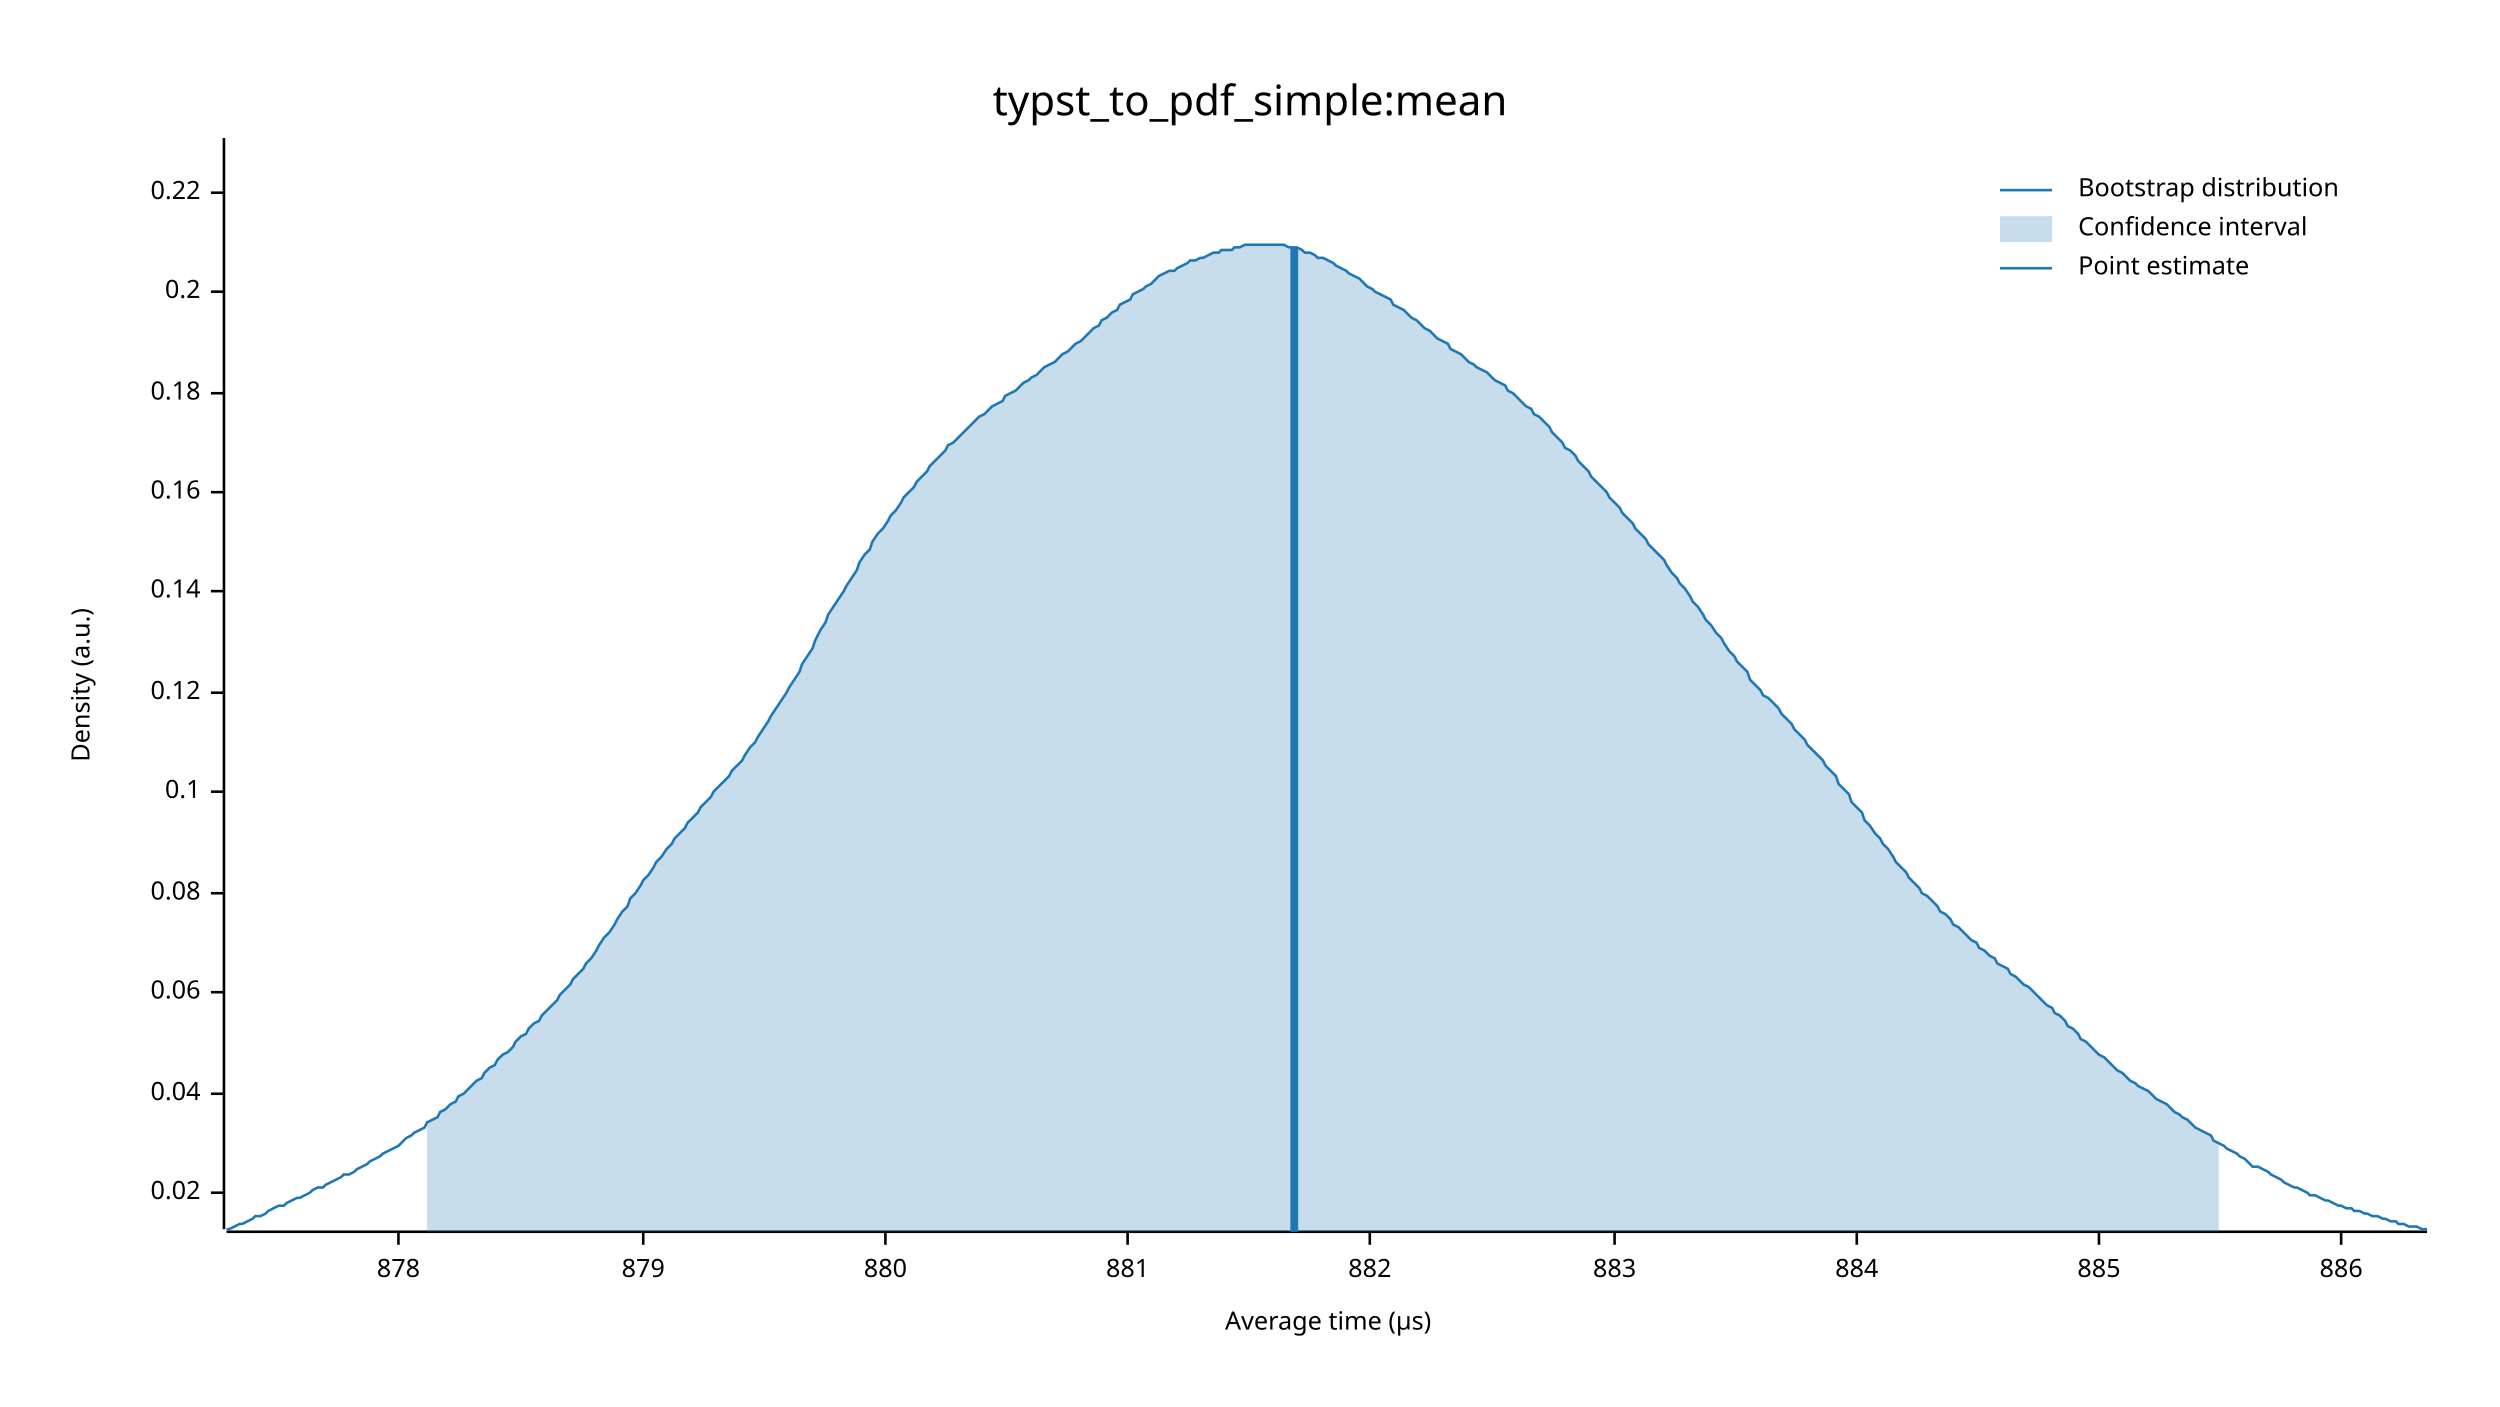
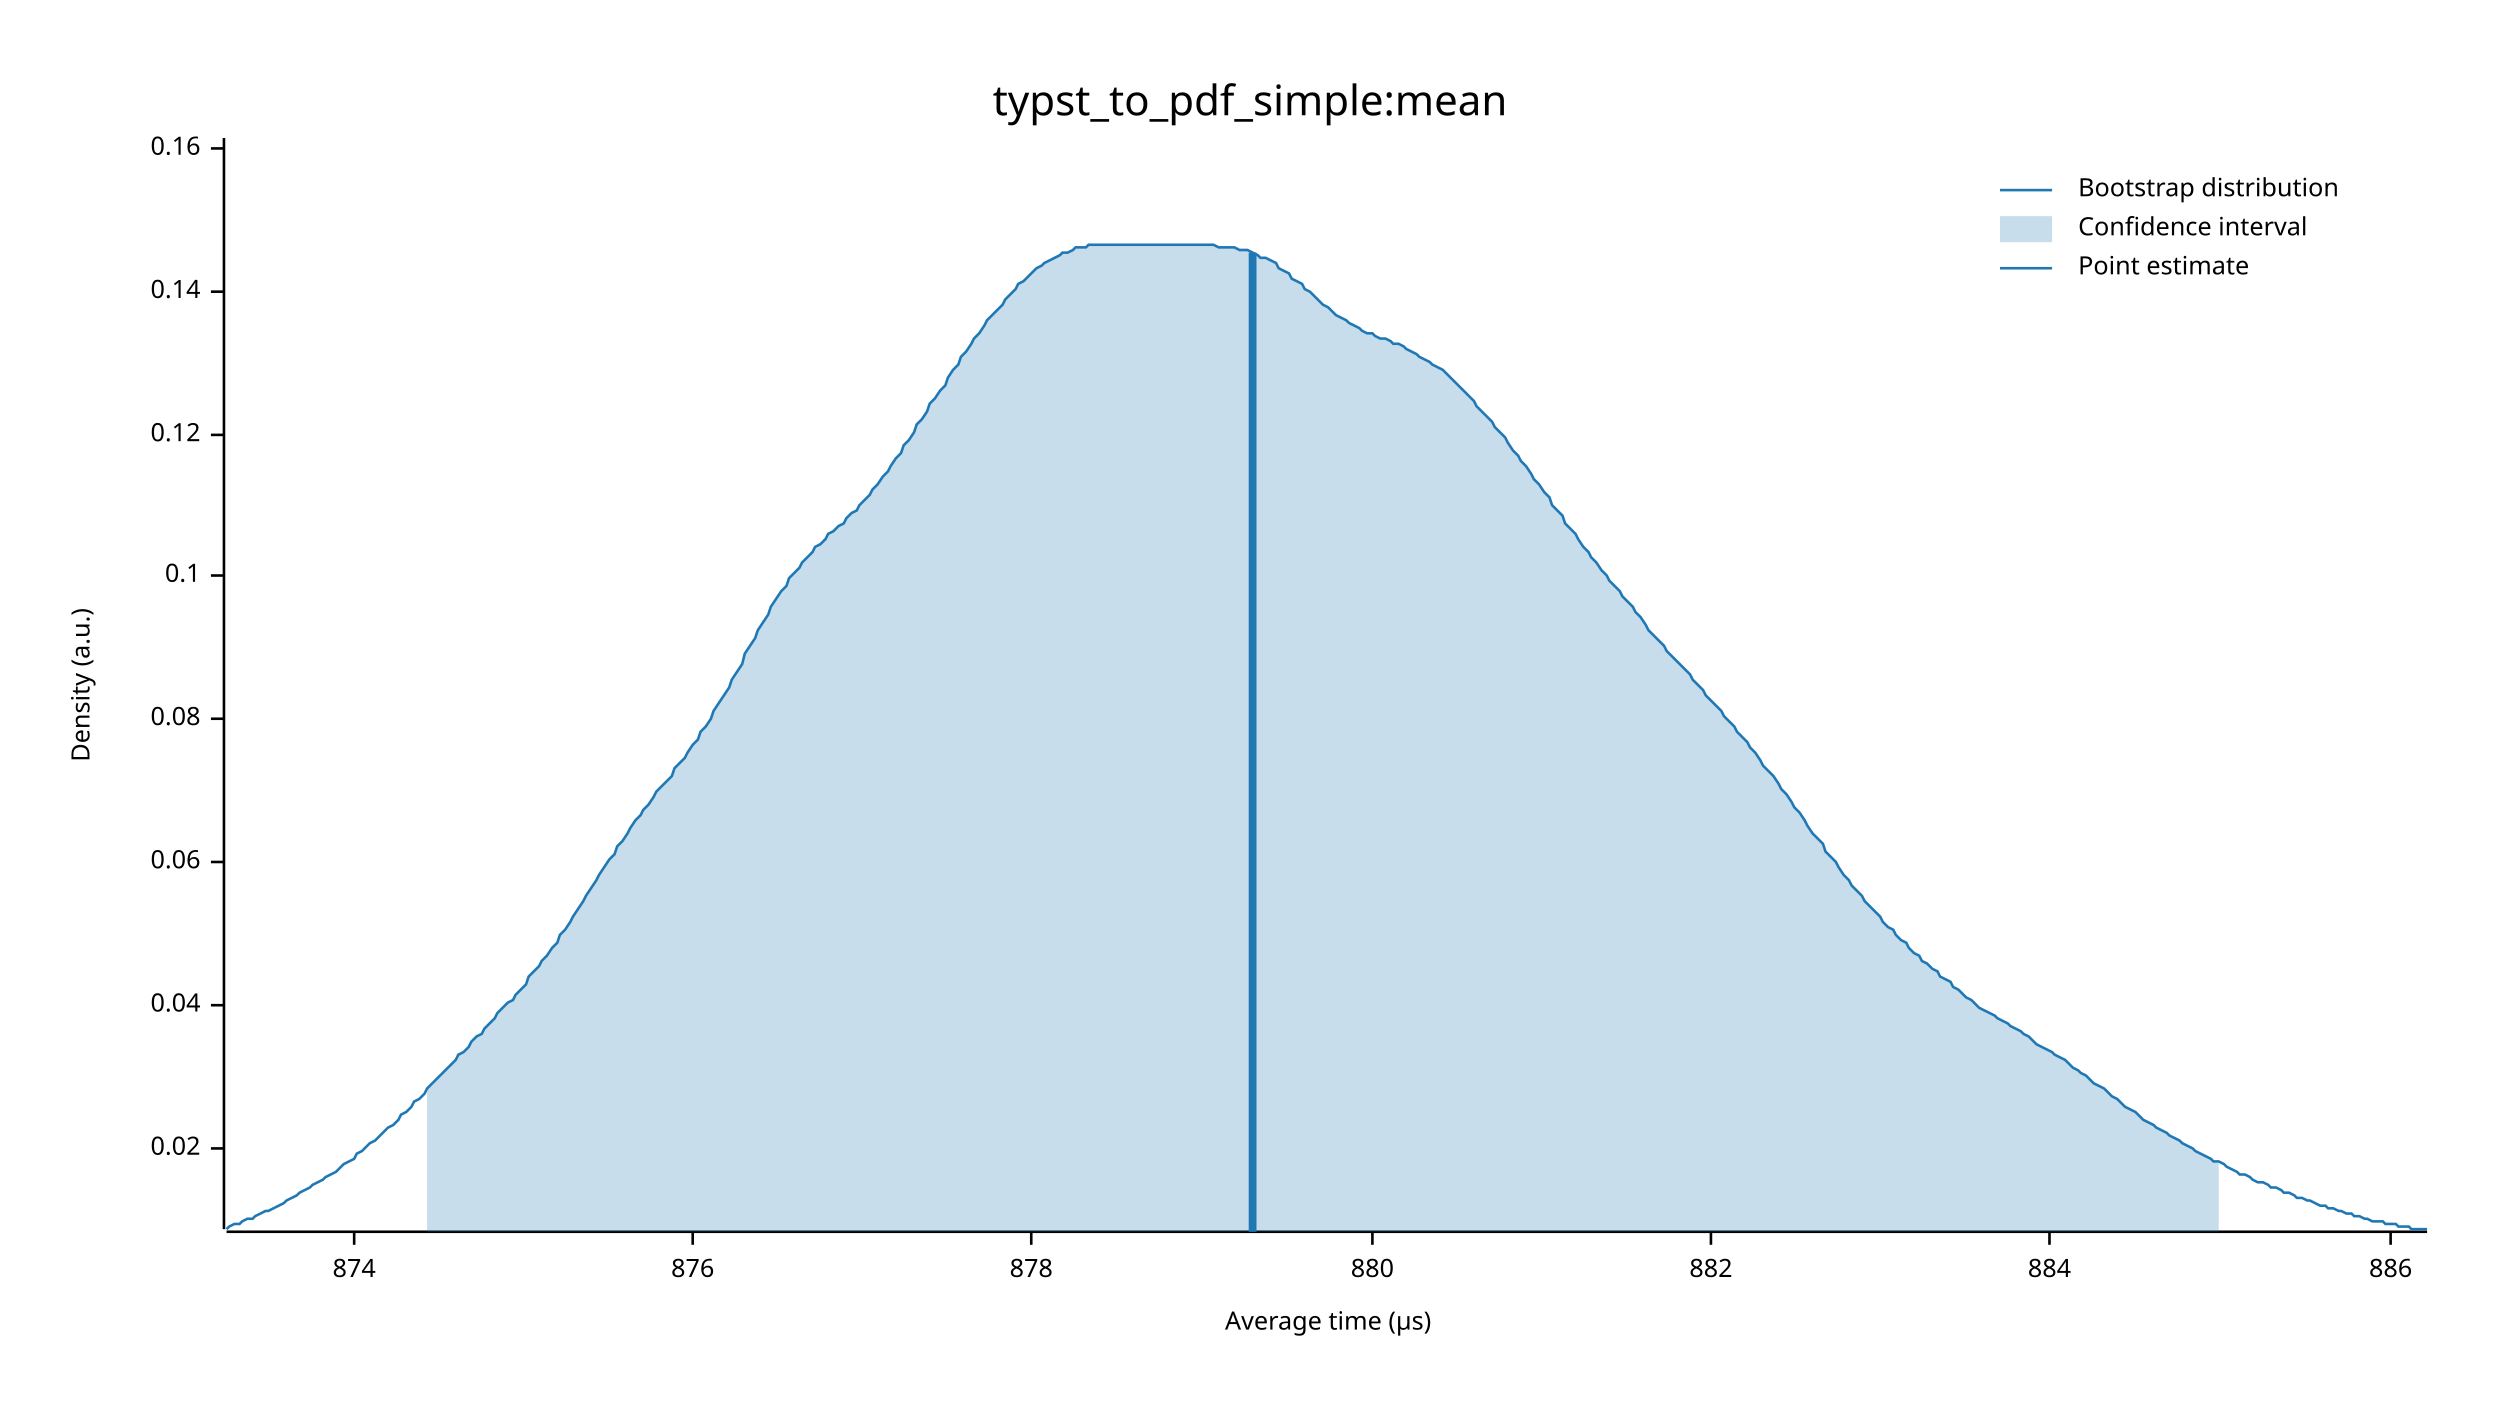
<svg xmlns="http://www.w3.org/2000/svg" width="960" height="540" viewBox="0 0 960 540">
  <text x="480" y="32" dy="0.76em" text-anchor="middle" font-family="sans-serif" font-size="16.129" opacity="1" fill="#000000">
typst_to_pdf_simple:mean
</text>
  <text x="27" y="263" dy="0.76em" text-anchor="middle" font-family="sans-serif" font-size="9.677" opacity="1" fill="#000000" transform="rotate(270, 27, 263)">
Density (a.u.)
</text>
  <text x="510" y="513" dy="-0.5ex" text-anchor="middle" font-family="sans-serif" font-size="9.677" opacity="1" fill="#000000">
Average time (µs)
</text>
  <polyline fill="none" opacity="1" stroke="#000000" stroke-width="1" points="86,53 86,472 " />
-   <text x="77" y="458" dy="0.5ex" text-anchor="end" font-family="sans-serif" font-size="9.677" opacity="1" fill="#000000">
+   <text x="77" y="441" dy="0.5ex" text-anchor="end" font-family="sans-serif" font-size="9.677" opacity="1" fill="#000000">
0.02
</text>
-   <polyline fill="none" opacity="1" stroke="#000000" stroke-width="1" points="81,458 86,458 " />
-   <text x="77" y="420" dy="0.5ex" text-anchor="end" font-family="sans-serif" font-size="9.677" opacity="1" fill="#000000">
+   <polyline fill="none" opacity="1" stroke="#000000" stroke-width="1" points="81,441 86,441 " />
+   <text x="77" y="386" dy="0.5ex" text-anchor="end" font-family="sans-serif" font-size="9.677" opacity="1" fill="#000000">
0.04
</text>
-   <polyline fill="none" opacity="1" stroke="#000000" stroke-width="1" points="81,420 86,420 " />
-   <text x="77" y="381" dy="0.5ex" text-anchor="end" font-family="sans-serif" font-size="9.677" opacity="1" fill="#000000">
+   <polyline fill="none" opacity="1" stroke="#000000" stroke-width="1" points="81,386 86,386 " />
+   <text x="77" y="331" dy="0.5ex" text-anchor="end" font-family="sans-serif" font-size="9.677" opacity="1" fill="#000000">
0.06
</text>
-   <polyline fill="none" opacity="1" stroke="#000000" stroke-width="1" points="81,381 86,381 " />
-   <text x="77" y="343" dy="0.5ex" text-anchor="end" font-family="sans-serif" font-size="9.677" opacity="1" fill="#000000">
+   <polyline fill="none" opacity="1" stroke="#000000" stroke-width="1" points="81,331 86,331 " />
+   <text x="77" y="276" dy="0.5ex" text-anchor="end" font-family="sans-serif" font-size="9.677" opacity="1" fill="#000000">
0.08
</text>
-   <polyline fill="none" opacity="1" stroke="#000000" stroke-width="1" points="81,343 86,343 " />
-   <text x="77" y="304" dy="0.5ex" text-anchor="end" font-family="sans-serif" font-size="9.677" opacity="1" fill="#000000">
+   <polyline fill="none" opacity="1" stroke="#000000" stroke-width="1" points="81,276 86,276 " />
+   <text x="77" y="221" dy="0.5ex" text-anchor="end" font-family="sans-serif" font-size="9.677" opacity="1" fill="#000000">
0.1
</text>
-   <polyline fill="none" opacity="1" stroke="#000000" stroke-width="1" points="81,304 86,304 " />
-   <text x="77" y="266" dy="0.5ex" text-anchor="end" font-family="sans-serif" font-size="9.677" opacity="1" fill="#000000">
+   <polyline fill="none" opacity="1" stroke="#000000" stroke-width="1" points="81,221 86,221 " />
+   <text x="77" y="167" dy="0.5ex" text-anchor="end" font-family="sans-serif" font-size="9.677" opacity="1" fill="#000000">
0.12
</text>
-   <polyline fill="none" opacity="1" stroke="#000000" stroke-width="1" points="81,266 86,266 " />
-   <text x="77" y="227" dy="0.5ex" text-anchor="end" font-family="sans-serif" font-size="9.677" opacity="1" fill="#000000">
+   <polyline fill="none" opacity="1" stroke="#000000" stroke-width="1" points="81,167 86,167 " />
+   <text x="77" y="112" dy="0.5ex" text-anchor="end" font-family="sans-serif" font-size="9.677" opacity="1" fill="#000000">
0.14
</text>
-   <polyline fill="none" opacity="1" stroke="#000000" stroke-width="1" points="81,227 86,227 " />
-   <text x="77" y="189" dy="0.5ex" text-anchor="end" font-family="sans-serif" font-size="9.677" opacity="1" fill="#000000">
+   <polyline fill="none" opacity="1" stroke="#000000" stroke-width="1" points="81,112 86,112 " />
+   <text x="77" y="57" dy="0.5ex" text-anchor="end" font-family="sans-serif" font-size="9.677" opacity="1" fill="#000000">
0.16
</text>
-   <polyline fill="none" opacity="1" stroke="#000000" stroke-width="1" points="81,189 86,189 " />
-   <text x="77" y="151" dy="0.5ex" text-anchor="end" font-family="sans-serif" font-size="9.677" opacity="1" fill="#000000">
- 0.18
+   <polyline fill="none" opacity="1" stroke="#000000" stroke-width="1" points="81,57 86,57 " />
+   <polyline fill="none" opacity="1" stroke="#000000" stroke-width="1" points="87,473 932,473 " />
+   <text x="136" y="483" dy="0.76em" text-anchor="middle" font-family="sans-serif" font-size="9.677" opacity="1" fill="#000000">
+ 874
</text>
-   <polyline fill="none" opacity="1" stroke="#000000" stroke-width="1" points="81,151 86,151 " />
-   <text x="77" y="112" dy="0.5ex" text-anchor="end" font-family="sans-serif" font-size="9.677" opacity="1" fill="#000000">
- 0.2
+   <polyline fill="none" opacity="1" stroke="#000000" stroke-width="1" points="136,473 136,478 " />
+   <text x="266" y="483" dy="0.76em" text-anchor="middle" font-family="sans-serif" font-size="9.677" opacity="1" fill="#000000">
+ 876
</text>
-   <polyline fill="none" opacity="1" stroke="#000000" stroke-width="1" points="81,112 86,112 " />
-   <text x="77" y="74" dy="0.5ex" text-anchor="end" font-family="sans-serif" font-size="9.677" opacity="1" fill="#000000">
- 0.22
- </text>
-   <polyline fill="none" opacity="1" stroke="#000000" stroke-width="1" points="81,74 86,74 " />
-   <polyline fill="none" opacity="1" stroke="#000000" stroke-width="1" points="87,473 932,473 " />
-   <text x="153" y="483" dy="0.76em" text-anchor="middle" font-family="sans-serif" font-size="9.677" opacity="1" fill="#000000">
+   <polyline fill="none" opacity="1" stroke="#000000" stroke-width="1" points="266,473 266,478 " />
+   <text x="396" y="483" dy="0.76em" text-anchor="middle" font-family="sans-serif" font-size="9.677" opacity="1" fill="#000000">
878
</text>
-   <polyline fill="none" opacity="1" stroke="#000000" stroke-width="1" points="153,473 153,478 " />
-   <text x="247" y="483" dy="0.76em" text-anchor="middle" font-family="sans-serif" font-size="9.677" opacity="1" fill="#000000">
- 879
- </text>
-   <polyline fill="none" opacity="1" stroke="#000000" stroke-width="1" points="247,473 247,478 " />
-   <text x="340" y="483" dy="0.76em" text-anchor="middle" font-family="sans-serif" font-size="9.677" opacity="1" fill="#000000">
+   <polyline fill="none" opacity="1" stroke="#000000" stroke-width="1" points="396,473 396,478 " />
+   <text x="527" y="483" dy="0.76em" text-anchor="middle" font-family="sans-serif" font-size="9.677" opacity="1" fill="#000000">
880
</text>
-   <polyline fill="none" opacity="1" stroke="#000000" stroke-width="1" points="340,473 340,478 " />
-   <text x="433" y="483" dy="0.76em" text-anchor="middle" font-family="sans-serif" font-size="9.677" opacity="1" fill="#000000">
- 881
- </text>
-   <polyline fill="none" opacity="1" stroke="#000000" stroke-width="1" points="433,473 433,478 " />
-   <text x="526" y="483" dy="0.76em" text-anchor="middle" font-family="sans-serif" font-size="9.677" opacity="1" fill="#000000">
+   <polyline fill="none" opacity="1" stroke="#000000" stroke-width="1" points="527,473 527,478 " />
+   <text x="657" y="483" dy="0.76em" text-anchor="middle" font-family="sans-serif" font-size="9.677" opacity="1" fill="#000000">
882
</text>
-   <polyline fill="none" opacity="1" stroke="#000000" stroke-width="1" points="526,473 526,478 " />
-   <text x="620" y="483" dy="0.76em" text-anchor="middle" font-family="sans-serif" font-size="9.677" opacity="1" fill="#000000">
- 883
- </text>
-   <polyline fill="none" opacity="1" stroke="#000000" stroke-width="1" points="620,473 620,478 " />
-   <text x="713" y="483" dy="0.76em" text-anchor="middle" font-family="sans-serif" font-size="9.677" opacity="1" fill="#000000">
+   <polyline fill="none" opacity="1" stroke="#000000" stroke-width="1" points="657,473 657,478 " />
+   <text x="787" y="483" dy="0.76em" text-anchor="middle" font-family="sans-serif" font-size="9.677" opacity="1" fill="#000000">
884
</text>
-   <polyline fill="none" opacity="1" stroke="#000000" stroke-width="1" points="713,473 713,478 " />
-   <text x="806" y="483" dy="0.76em" text-anchor="middle" font-family="sans-serif" font-size="9.677" opacity="1" fill="#000000">
- 885
- </text>
-   <polyline fill="none" opacity="1" stroke="#000000" stroke-width="1" points="806,473 806,478 " />
-   <text x="899" y="483" dy="0.76em" text-anchor="middle" font-family="sans-serif" font-size="9.677" opacity="1" fill="#000000">
+   <polyline fill="none" opacity="1" stroke="#000000" stroke-width="1" points="787,473 787,478 " />
+   <text x="918" y="483" dy="0.76em" text-anchor="middle" font-family="sans-serif" font-size="9.677" opacity="1" fill="#000000">
886
</text>
-   <polyline fill="none" opacity="1" stroke="#000000" stroke-width="1" points="899,473 899,478 " />
-   <polyline fill="none" opacity="1" stroke="#1F78B4" stroke-width="1" points="87,472 88,472 90,471 92,470 93,470 95,469 97,468 98,467 100,467 102,466 103,465 105,464 107,463 109,463 110,462 112,461 114,460 115,460 117,459 119,458 120,457 122,456 124,456 125,455 127,454 129,453 131,452 132,451 134,451 136,450 137,449 139,448 141,447 142,446 144,445 146,444 147,443 149,442 151,441 153,440 154,439 156,437 158,436 159,435 161,434 163,433 164,431 166,430 168,429 169,427 171,426 173,424 175,423 176,421 178,420 180,418 181,417 183,415 185,414 186,412 188,410 190,409 191,407 193,405 195,404 197,402 198,400 200,398 202,397 203,395 205,393 207,392 208,390 210,388 212,386 214,384 215,382 217,380 219,378 220,376 222,374 224,372 225,370 227,368 229,365 230,363 232,360 234,358 236,355 237,353 239,350 241,348 242,345 244,343 246,340 247,338 249,336 251,333 252,331 254,329 256,326 258,324 259,322 261,320 263,318 264,316 266,314 268,312 269,310 271,308 273,306 274,304 276,302 278,300 280,298 281,296 283,294 285,292 286,290 288,287 290,285 291,283 293,280 295,277 296,275 298,272 300,269 302,266 303,264 305,261 307,258 308,255 310,252 312,249 313,246 315,242 317,239 318,236 320,233 322,230 324,227 325,225 327,222 329,219 330,216 332,213 334,211 335,208 337,205 339,203 341,200 342,198 344,196 346,193 347,191 349,189 351,187 352,185 354,183 356,181 357,179 359,177 361,175 363,173 364,171 366,170 368,168 369,167 371,165 373,163 374,162 376,160 378,159 379,158 381,156 383,155 385,154 386,152 388,151 390,150 391,149 393,147 395,146 396,145 398,144 400,142 401,141 403,140 405,139 407,137 408,136 410,135 412,133 413,132 415,131 417,129 418,128 420,126 422,125 423,123 425,122 427,120 429,119 430,117 432,116 434,115 435,113 437,112 439,111 440,110 442,109 444,107 445,106 447,105 449,104 451,104 452,103 454,102 456,101 457,100 459,100 461,99 462,99 464,98 466,97 468,97 469,96 471,96 473,96 474,95 476,95 478,94 479,94 481,94 483,94 484,94 486,94 488,94 490,94 491,94 493,94 495,95 496,95 498,95 500,96 501,97 503,97 505,98 506,99 508,99 510,100 512,101 513,102 515,103 517,104 518,105 520,106 522,107 523,108 525,110 527,111 528,112 530,113 532,114 534,115 535,117 537,118 539,119 540,120 542,122 544,123 545,124 547,126 549,127 550,128 552,130 554,131 556,132 557,134 559,135 561,136 562,137 564,139 566,140 567,141 569,142 571,143 573,145 574,146 576,147 578,148 579,150 581,151 583,153 584,154 586,156 588,157 589,159 591,160 593,162 595,164 596,166 598,168 600,170 601,172 603,173 605,175 606,177 608,179 610,181 611,183 613,185 615,187 617,189 618,191 620,193 622,195 623,197 625,199 627,201 628,203 630,205 632,207 633,209 635,211 637,213 639,215 640,217 642,220 644,222 645,224 647,226 649,229 650,231 652,233 654,236 655,238 657,240 659,243 661,245 662,247 664,250 666,252 667,254 669,256 671,258 672,261 674,263 676,265 677,267 679,268 681,270 683,272 684,274 686,276 688,278 689,280 691,282 693,284 694,286 696,288 698,290 700,292 701,294 703,296 705,298 706,301 708,303 710,305 711,308 713,310 715,312 716,315 718,317 720,320 722,322 723,324 725,326 727,329 728,331 730,333 732,335 733,337 735,339 737,341 738,343 740,344 742,346 744,348 745,350 747,351 749,353 750,355 752,356 754,358 755,359 757,361 759,362 760,364 762,365 764,367 766,368 767,370 769,371 771,372 772,374 774,375 776,377 777,378 779,379 781,381 782,382 784,384 786,386 788,387 789,389 791,390 793,392 794,394 796,395 798,397 799,399 801,400 803,402 804,403 806,405 808,406 810,408 811,409 813,411 815,412 816,413 818,415 820,416 821,417 823,418 825,419 827,421 828,422 830,423 832,424 833,425 835,427 837,428 838,429 840,430 842,432 843,433 845,434 847,435 849,436 850,438 852,439 854,440 855,441 857,442 859,443 860,444 862,445 864,447 865,448 867,448 869,449 871,450 872,451 874,452 876,453 877,454 879,455 881,456 882,456 884,457 886,458 887,459 889,459 891,460 893,461 894,461 896,462 898,463 899,463 901,464 903,464 904,465 906,465 908,466 909,466 911,467 913,467 915,468 916,468 918,469 920,469 921,470 923,470 925,471 926,471 928,471 930,472 932,472 " />
-   <polygon opacity="0.25" fill="#1F78B4" points="164,431 166,430 168,429 169,427 171,426 173,424 175,423 176,421 178,420 180,418 181,417 183,415 185,414 186,412 188,410 190,409 191,407 193,405 195,404 197,402 198,400 200,398 202,397 203,395 205,393 207,392 208,390 210,388 212,386 214,384 215,382 217,380 219,378 220,376 222,374 224,372 225,370 227,368 229,365 230,363 232,360 234,358 236,355 237,353 239,350 241,348 242,345 244,343 246,340 247,338 249,336 251,333 252,331 254,329 256,326 258,324 259,322 261,320 263,318 264,316 266,314 268,312 269,310 271,308 273,306 274,304 276,302 278,300 280,298 281,296 283,294 285,292 286,290 288,287 290,285 291,283 293,280 295,277 296,275 298,272 300,269 302,266 303,264 305,261 307,258 308,255 310,252 312,249 313,246 315,242 317,239 318,236 320,233 322,230 324,227 325,225 327,222 329,219 330,216 332,213 334,211 335,208 337,205 339,203 341,200 342,198 344,196 346,193 347,191 349,189 351,187 352,185 354,183 356,181 357,179 359,177 361,175 363,173 364,171 366,170 368,168 369,167 371,165 373,163 374,162 376,160 378,159 379,158 381,156 383,155 385,154 386,152 388,151 390,150 391,149 393,147 395,146 396,145 398,144 400,142 401,141 403,140 405,139 407,137 408,136 410,135 412,133 413,132 415,131 417,129 418,128 420,126 422,125 423,123 425,122 427,120 429,119 430,117 432,116 434,115 435,113 437,112 439,111 440,110 442,109 444,107 445,106 447,105 449,104 451,104 452,103 454,102 456,101 457,100 459,100 461,99 462,99 464,98 466,97 468,97 469,96 471,96 473,96 474,95 476,95 478,94 479,94 481,94 483,94 484,94 486,94 488,94 490,94 491,94 493,94 495,95 496,95 498,95 500,96 501,97 503,97 505,98 506,99 508,99 510,100 512,101 513,102 515,103 517,104 518,105 520,106 522,107 523,108 525,110 527,111 528,112 530,113 532,114 534,115 535,117 537,118 539,119 540,120 542,122 544,123 545,124 547,126 549,127 550,128 552,130 554,131 556,132 557,134 559,135 561,136 562,137 564,139 566,140 567,141 569,142 571,143 573,145 574,146 576,147 578,148 579,150 581,151 583,153 584,154 586,156 588,157 589,159 591,160 593,162 595,164 596,166 598,168 600,170 601,172 603,173 605,175 606,177 608,179 610,181 611,183 613,185 615,187 617,189 618,191 620,193 622,195 623,197 625,199 627,201 628,203 630,205 632,207 633,209 635,211 637,213 639,215 640,217 642,220 644,222 645,224 647,226 649,229 650,231 652,233 654,236 655,238 657,240 659,243 661,245 662,247 664,250 666,252 667,254 669,256 671,258 672,261 674,263 676,265 677,267 679,268 681,270 683,272 684,274 686,276 688,278 689,280 691,282 693,284 694,286 696,288 698,290 700,292 701,294 703,296 705,298 706,301 708,303 710,305 711,308 713,310 715,312 716,315 718,317 720,320 722,322 723,324 725,326 727,329 728,331 730,333 732,335 733,337 735,339 737,341 738,343 740,344 742,346 744,348 745,350 747,351 749,353 750,355 752,356 754,358 755,359 757,361 759,362 760,364 762,365 764,367 766,368 767,370 769,371 771,372 772,374 774,375 776,377 777,378 779,379 781,381 782,382 784,384 786,386 788,387 789,389 791,390 793,392 794,394 796,395 798,397 799,399 801,400 803,402 804,403 806,405 808,406 810,408 811,409 813,411 815,412 816,413 818,415 820,416 821,417 823,418 825,419 827,421 828,422 830,423 832,424 833,425 835,427 837,428 838,429 840,430 842,432 843,433 845,434 847,435 849,436 850,438 852,439 852,473 164,473 " />
-   <polyline fill="none" opacity="1" stroke="#1F78B4" stroke-width="3" points="497,473 497,95 " />
+   <polyline fill="none" opacity="1" stroke="#000000" stroke-width="1" points="918,473 918,478 " />
+   <polyline fill="none" opacity="1" stroke="#1F78B4" stroke-width="1" points="87,472 88,471 90,470 92,470 93,469 95,468 97,468 98,467 100,466 102,465 103,465 105,464 107,463 109,462 110,461 112,460 114,459 115,458 117,457 119,456 120,455 122,454 124,453 125,452 127,451 129,450 131,448 132,447 134,446 136,445 137,443 139,442 141,440 142,439 144,438 146,436 147,435 149,433 151,432 153,430 154,428 156,427 158,425 159,423 161,422 163,420 164,418 166,416 168,414 169,413 171,411 173,409 175,407 176,405 178,404 180,402 181,400 183,398 185,397 186,395 188,393 190,391 191,389 193,387 195,385 197,384 198,382 200,380 202,378 203,375 205,373 207,371 208,369 210,367 212,364 214,362 215,359 217,357 219,354 220,352 222,349 224,346 225,344 227,341 229,338 230,336 232,333 234,330 236,328 237,325 239,323 241,320 242,318 244,315 246,313 247,311 249,309 251,306 252,304 254,302 256,300 258,298 259,295 261,293 263,291 264,289 266,286 268,284 269,281 271,279 273,276 274,273 276,270 278,267 280,264 281,261 283,258 285,255 286,251 288,248 290,245 291,242 293,239 295,236 296,233 298,230 300,227 302,225 303,222 305,220 307,218 308,216 310,214 312,212 313,210 315,209 317,207 318,205 320,204 322,202 324,201 325,199 327,197 329,196 330,194 332,192 334,190 335,188 337,186 339,183 341,181 342,179 344,176 346,174 347,171 349,169 351,166 352,163 354,161 356,158 357,155 359,153 361,150 363,148 364,145 366,142 368,140 369,137 371,135 373,132 374,130 376,128 378,125 379,123 381,121 383,119 385,117 386,115 388,113 390,111 391,109 393,108 395,106 396,105 398,103 400,102 401,101 403,100 405,99 407,98 408,97 410,97 412,96 413,95 415,95 417,95 418,94 420,94 422,94 423,94 425,94 427,94 429,94 430,94 432,94 434,94 435,94 437,94 439,94 440,94 442,94 444,94 445,94 447,94 449,94 451,94 452,94 454,94 456,94 457,94 459,94 461,94 462,94 464,94 466,94 468,95 469,95 471,95 473,95 474,95 476,96 478,96 479,96 481,97 483,98 484,99 486,99 488,100 490,101 491,103 493,104 495,105 496,107 498,108 500,109 501,111 503,112 505,114 506,115 508,117 510,118 512,120 513,121 515,122 517,123 518,124 520,125 522,126 523,127 525,128 527,128 528,129 530,130 532,130 534,131 535,132 537,132 539,133 540,134 542,135 544,136 545,137 547,138 549,139 550,140 552,141 554,142 556,144 557,145 559,147 561,149 562,150 564,152 566,154 567,156 569,158 571,160 573,162 574,164 576,166 578,168 579,170 581,173 583,175 584,177 586,179 588,182 589,184 591,186 593,189 595,191 596,194 598,196 600,198 601,201 603,203 605,205 606,207 608,210 610,212 611,214 613,216 615,219 617,221 618,223 620,225 622,227 623,229 625,231 627,233 628,235 630,237 632,240 633,242 635,244 637,246 639,248 640,250 642,252 644,254 645,255 647,257 649,259 650,261 652,263 654,265 655,267 657,269 659,271 661,273 662,275 664,277 666,279 667,281 669,283 671,285 672,287 674,289 676,292 677,294 679,296 681,298 683,301 684,303 686,305 688,308 689,310 691,312 693,315 694,317 696,320 698,322 700,324 701,327 703,329 705,331 706,333 708,336 710,338 711,340 713,342 715,344 716,346 718,348 720,350 722,352 723,354 725,356 727,357 728,359 730,361 732,362 733,364 735,366 737,367 738,369 740,370 742,372 744,373 745,375 747,376 749,377 750,379 752,380 754,382 755,383 757,384 759,386 760,387 762,388 764,389 766,390 767,391 769,392 771,393 772,394 774,395 776,396 777,397 779,398 781,400 782,401 784,402 786,403 788,404 789,405 791,406 793,407 794,408 796,410 798,411 799,412 801,413 803,415 804,416 806,417 808,418 810,420 811,421 813,422 815,424 816,425 818,426 820,427 821,428 823,430 825,431 827,432 828,433 830,434 832,435 833,436 835,437 837,438 838,439 840,440 842,441 843,442 845,443 847,444 849,445 850,446 852,446 854,447 855,448 857,449 859,450 860,451 862,451 864,452 865,453 867,454 869,454 871,455 872,456 874,456 876,457 877,458 879,458 881,459 882,460 884,460 886,461 887,461 889,462 891,463 893,463 894,464 896,464 898,465 899,465 901,466 903,466 904,467 906,467 908,468 909,468 911,469 913,469 915,469 916,470 918,470 920,470 921,471 923,471 925,471 926,472 928,472 930,472 932,472 " />
+   <polygon opacity="0.25" fill="#1F78B4" points="164,418 166,416 168,414 169,413 171,411 173,409 175,407 176,405 178,404 180,402 181,400 183,398 185,397 186,395 188,393 190,391 191,389 193,387 195,385 197,384 198,382 200,380 202,378 203,375 205,373 207,371 208,369 210,367 212,364 214,362 215,359 217,357 219,354 220,352 222,349 224,346 225,344 227,341 229,338 230,336 232,333 234,330 236,328 237,325 239,323 241,320 242,318 244,315 246,313 247,311 249,309 251,306 252,304 254,302 256,300 258,298 259,295 261,293 263,291 264,289 266,286 268,284 269,281 271,279 273,276 274,273 276,270 278,267 280,264 281,261 283,258 285,255 286,251 288,248 290,245 291,242 293,239 295,236 296,233 298,230 300,227 302,225 303,222 305,220 307,218 308,216 310,214 312,212 313,210 315,209 317,207 318,205 320,204 322,202 324,201 325,199 327,197 329,196 330,194 332,192 334,190 335,188 337,186 339,183 341,181 342,179 344,176 346,174 347,171 349,169 351,166 352,163 354,161 356,158 357,155 359,153 361,150 363,148 364,145 366,142 368,140 369,137 371,135 373,132 374,130 376,128 378,125 379,123 381,121 383,119 385,117 386,115 388,113 390,111 391,109 393,108 395,106 396,105 398,103 400,102 401,101 403,100 405,99 407,98 408,97 410,97 412,96 413,95 415,95 417,95 418,94 420,94 422,94 423,94 425,94 427,94 429,94 430,94 432,94 434,94 435,94 437,94 439,94 440,94 442,94 444,94 445,94 447,94 449,94 451,94 452,94 454,94 456,94 457,94 459,94 461,94 462,94 464,94 466,94 468,95 469,95 471,95 473,95 474,95 476,96 478,96 479,96 481,97 483,98 484,99 486,99 488,100 490,101 491,103 493,104 495,105 496,107 498,108 500,109 501,111 503,112 505,114 506,115 508,117 510,118 512,120 513,121 515,122 517,123 518,124 520,125 522,126 523,127 525,128 527,128 528,129 530,130 532,130 534,131 535,132 537,132 539,133 540,134 542,135 544,136 545,137 547,138 549,139 550,140 552,141 554,142 556,144 557,145 559,147 561,149 562,150 564,152 566,154 567,156 569,158 571,160 573,162 574,164 576,166 578,168 579,170 581,173 583,175 584,177 586,179 588,182 589,184 591,186 593,189 595,191 596,194 598,196 600,198 601,201 603,203 605,205 606,207 608,210 610,212 611,214 613,216 615,219 617,221 618,223 620,225 622,227 623,229 625,231 627,233 628,235 630,237 632,240 633,242 635,244 637,246 639,248 640,250 642,252 644,254 645,255 647,257 649,259 650,261 652,263 654,265 655,267 657,269 659,271 661,273 662,275 664,277 666,279 667,281 669,283 671,285 672,287 674,289 676,292 677,294 679,296 681,298 683,301 684,303 686,305 688,308 689,310 691,312 693,315 694,317 696,320 698,322 700,324 701,327 703,329 705,331 706,333 708,336 710,338 711,340 713,342 715,344 716,346 718,348 720,350 722,352 723,354 725,356 727,357 728,359 730,361 732,362 733,364 735,366 737,367 738,369 740,370 742,372 744,373 745,375 747,376 749,377 750,379 752,380 754,382 755,383 757,384 759,386 760,387 762,388 764,389 766,390 767,391 769,392 771,393 772,394 774,395 776,396 777,397 779,398 781,400 782,401 784,402 786,403 788,404 789,405 791,406 793,407 794,408 796,410 798,411 799,412 801,413 803,415 804,416 806,417 808,418 810,420 811,421 813,422 815,424 816,425 818,426 820,427 821,428 823,430 825,431 827,432 828,433 830,434 832,435 833,436 835,437 837,438 838,439 840,440 842,441 843,442 845,443 847,444 849,445 850,446 852,446 852,473 164,473 " />
+   <polyline fill="none" opacity="1" stroke="#1F78B4" stroke-width="3" points="481,473 481,97 " />
  <text x="798" y="68" dy="0.76em" text-anchor="start" font-family="sans-serif" font-size="9.677" opacity="1" fill="#000000">
Bootstrap distribution
</text>
  <text x="798" y="83" dy="0.76em" text-anchor="start" font-family="sans-serif" font-size="9.677" opacity="1" fill="#000000">
Confidence interval
</text>
  <text x="798" y="98" dy="0.76em" text-anchor="start" font-family="sans-serif" font-size="9.677" opacity="1" fill="#000000">
Point estimate
</text>
  <polyline fill="none" opacity="1" stroke="#1F78B4" stroke-width="1" points="768,73 788,73 " />
  <rect x="768" y="83" width="20" height="10" opacity="0.25" fill="#1F78B4" stroke="none" />
  <polyline fill="none" opacity="1" stroke="#1F78B4" stroke-width="1" points="768,103 788,103 " />
</svg>
